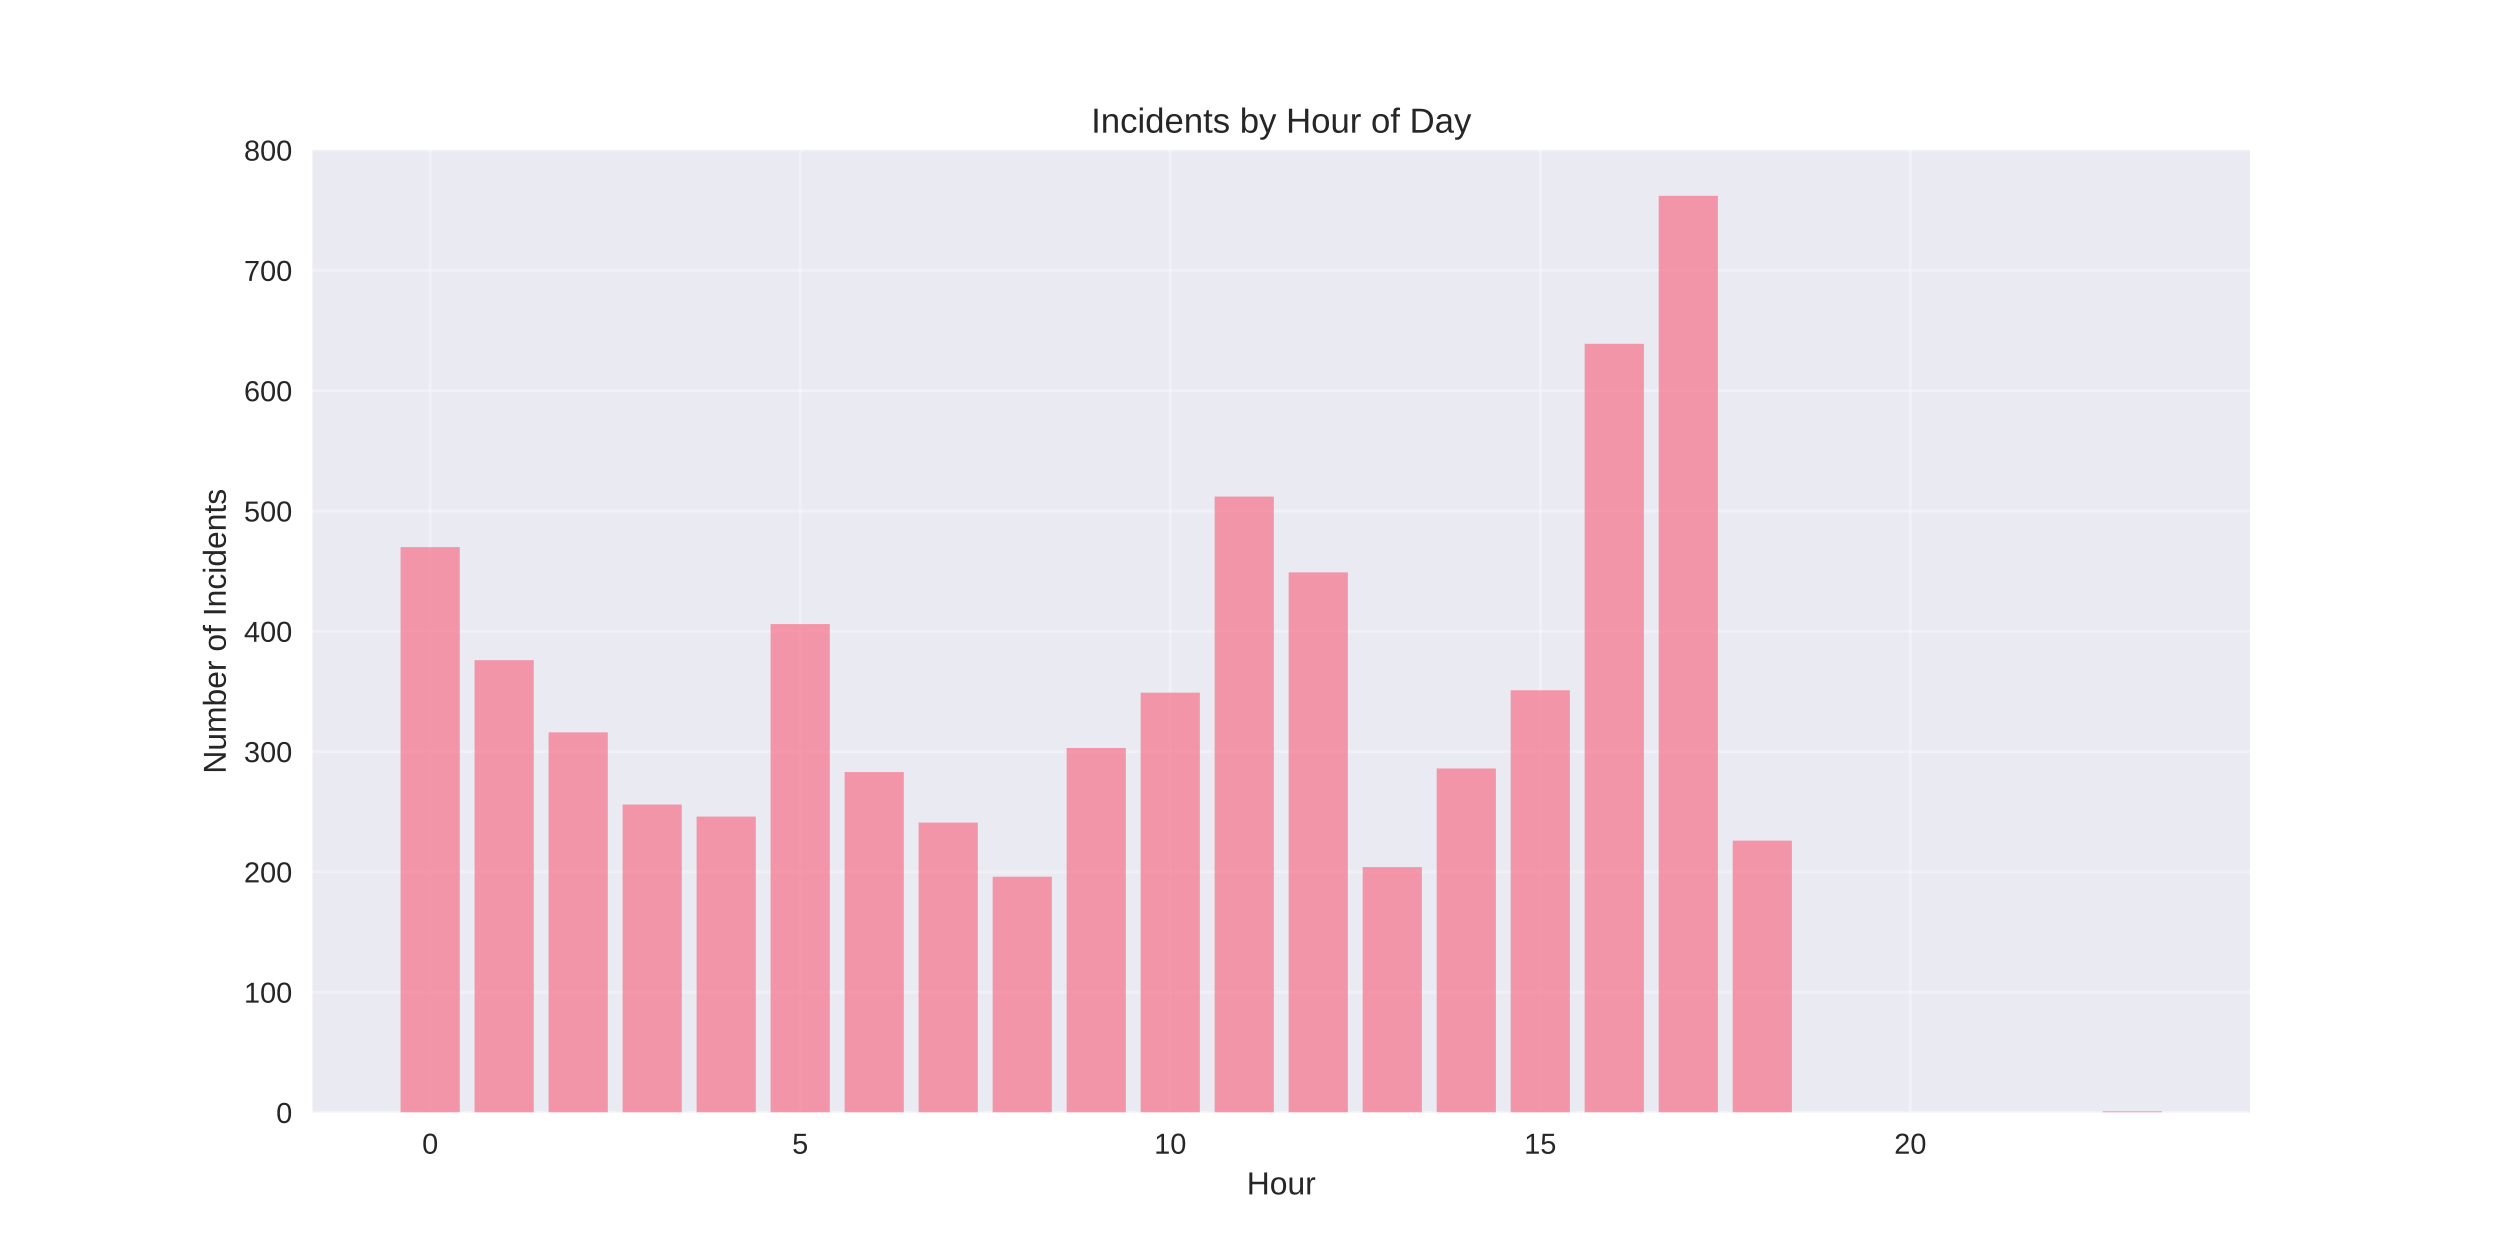
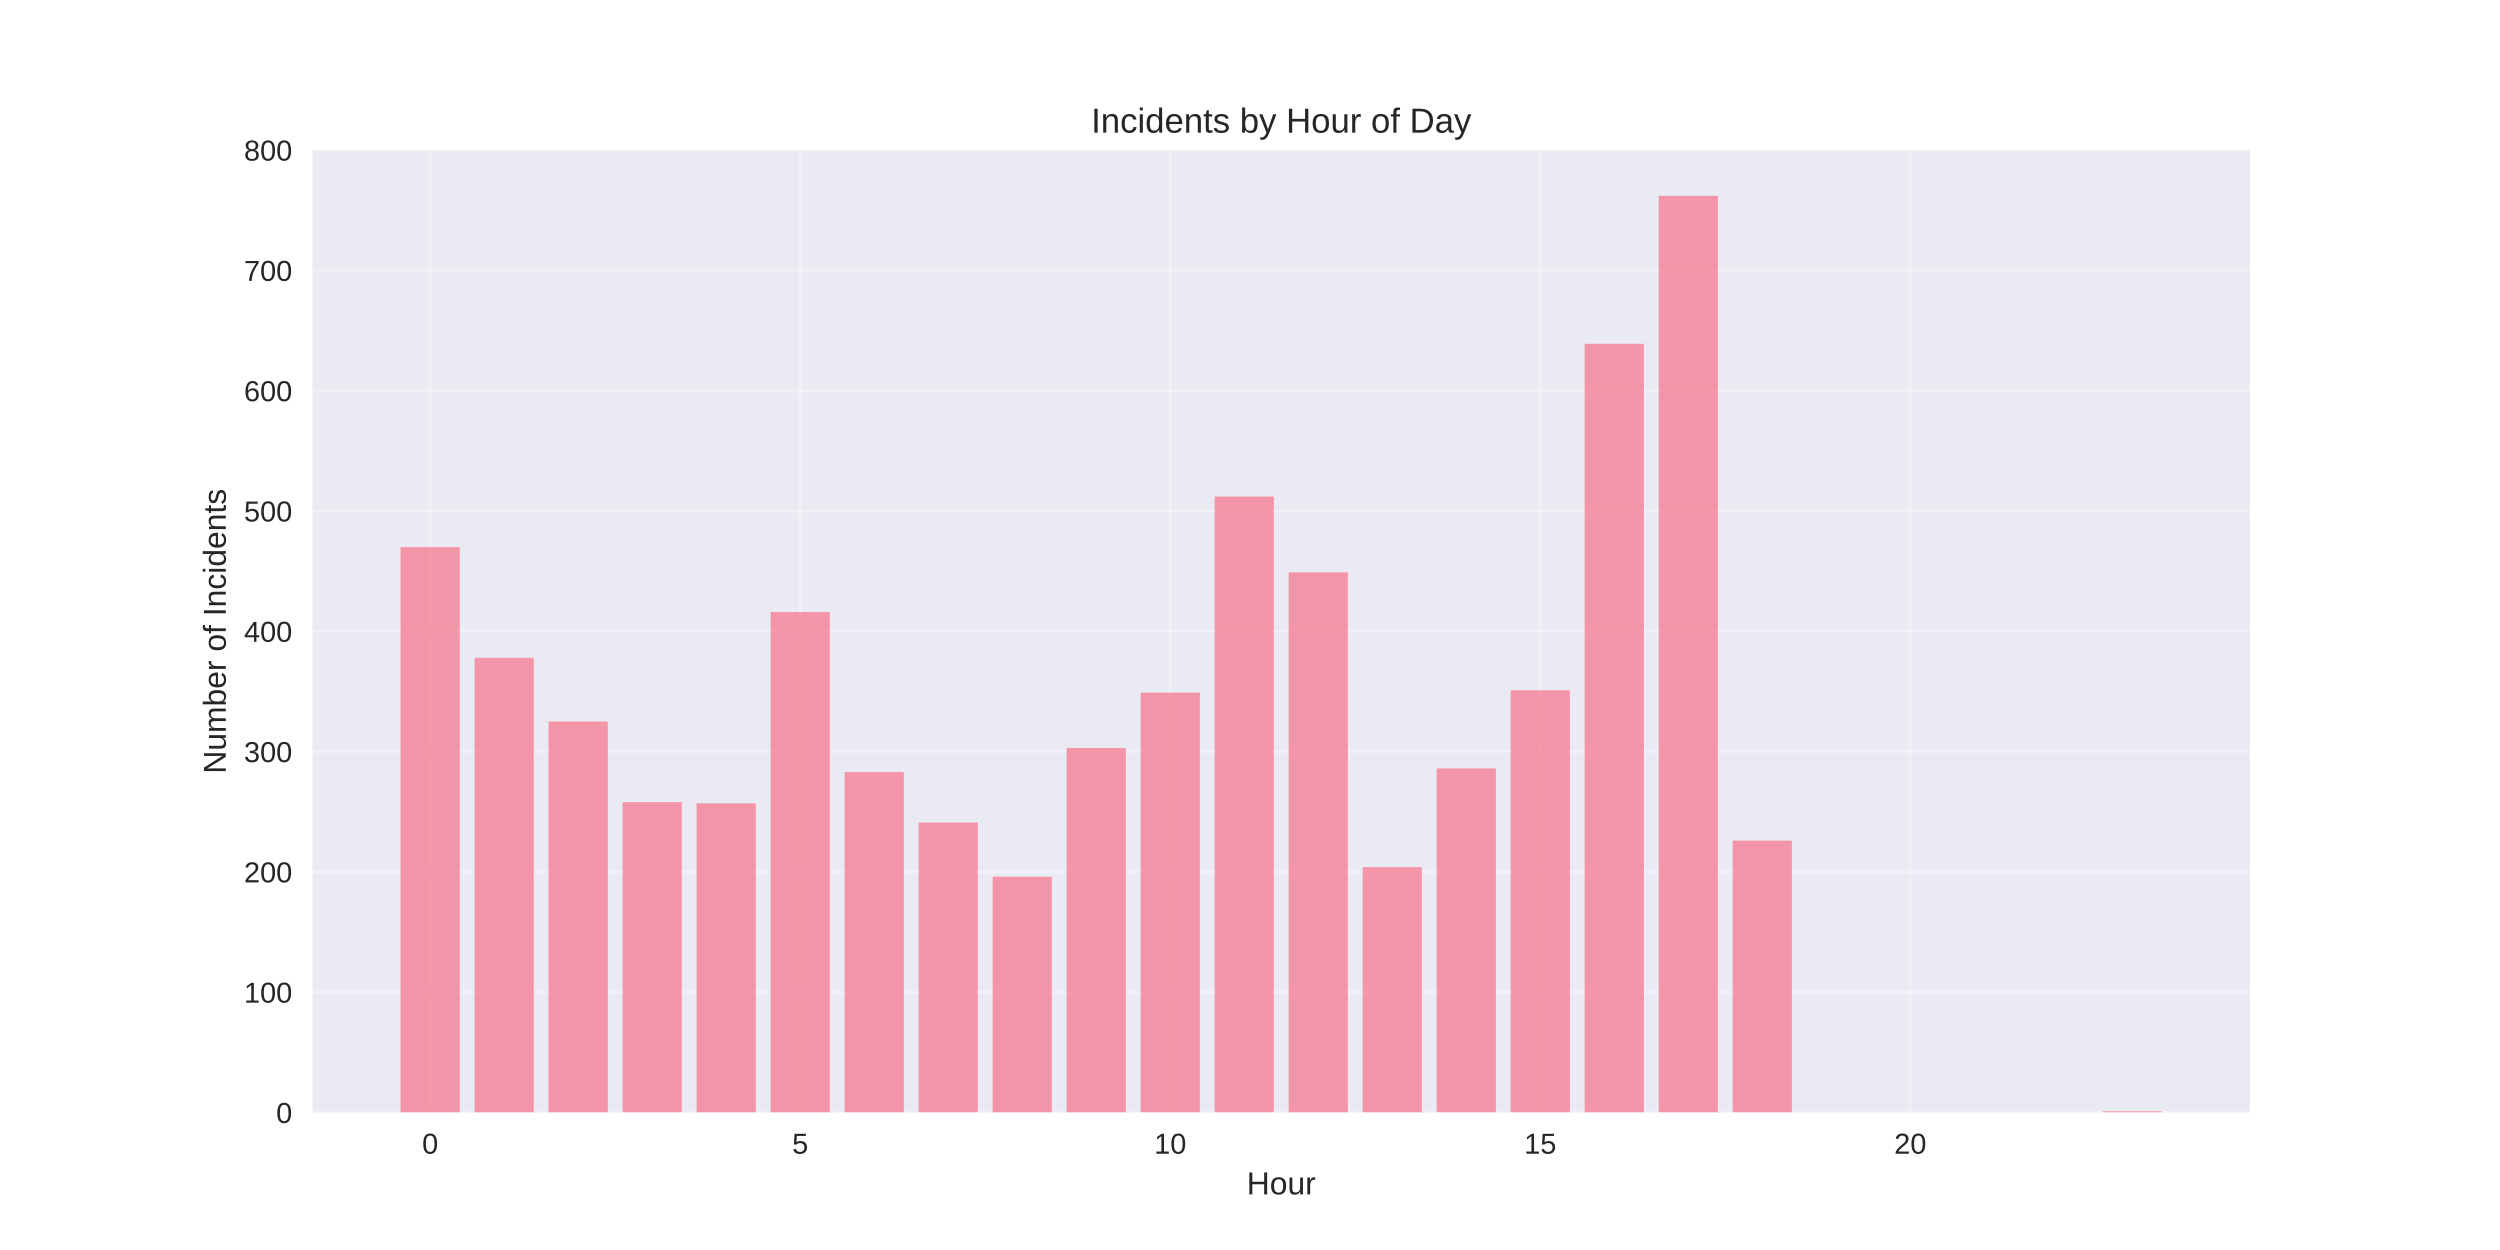
<svg xmlns="http://www.w3.org/2000/svg" width="864pt" height="432pt" viewBox="0 0 864 432" version="1.1">
  <defs>
    <style type="text/css">*{stroke-linejoin: round; stroke-linecap: butt}</style>
  </defs>
  <g id="figure_1">
    <g id="patch_1">
      <path d="M 0 432  L 864 432  L 864 0  L 0 0  z " style="fill: #ffffff" />
    </g>
    <g id="axes_1">
      <g id="patch_2">
        <path d="M 108 384.48  L 777.6 384.48  L 777.6 51.84  L 108 51.84  z " style="fill: #eaeaf2" />
      </g>
      <g id="matplotlib.axis_1">
        <g id="xtick_1">
          <g id="line2d_1">
-             <path d="M 148.667 384.48  L 148.667 51.84  " clip-path="url(#p2462d83a54)" style="fill: none; stroke: #ffffff; stroke-opacity: 0.3; stroke-linecap: round" />
+             <path d="M 148.667 384.48  L 148.667 51.84  " clip-path="url(#p1e7a4bb736)" style="fill: none; stroke: #ffffff; stroke-opacity: 0.3; stroke-linecap: round" />
          </g>
          <g id="line2d_2" />
          <g id="text_1">
            <text style="fill: #262626; font: 10px 'Arial', 'Liberation Sans', 'DejaVu Sans', 'Bitstream Vera Sans', sans-serif; text-anchor: middle" x="148.667" y="398.727" transform="rotate(-0 148.6671 398.7269)">0</text>
          </g>
        </g>
        <g id="xtick_2">
          <g id="line2d_3">
-             <path d="M 276.551 384.48  L 276.551 51.84  " clip-path="url(#p2462d83a54)" style="fill: none; stroke: #ffffff; stroke-opacity: 0.3; stroke-linecap: round" />
+             <path d="M 276.551 384.48  L 276.551 51.84  " clip-path="url(#p1e7a4bb736)" style="fill: none; stroke: #ffffff; stroke-opacity: 0.3; stroke-linecap: round" />
          </g>
          <g id="line2d_4" />
          <g id="text_2">
            <text style="fill: #262626; font: 10px 'Arial', 'Liberation Sans', 'DejaVu Sans', 'Bitstream Vera Sans', sans-serif; text-anchor: middle" x="276.551" y="398.727" transform="rotate(-0 276.551 398.7269)">5</text>
          </g>
        </g>
        <g id="xtick_3">
          <g id="line2d_5">
-             <path d="M 404.435 384.48  L 404.435 51.84  " clip-path="url(#p2462d83a54)" style="fill: none; stroke: #ffffff; stroke-opacity: 0.3; stroke-linecap: round" />
+             <path d="M 404.435 384.48  L 404.435 51.84  " clip-path="url(#p1e7a4bb736)" style="fill: none; stroke: #ffffff; stroke-opacity: 0.3; stroke-linecap: round" />
          </g>
          <g id="line2d_6" />
          <g id="text_3">
            <text style="fill: #262626; font: 10px 'Arial', 'Liberation Sans', 'DejaVu Sans', 'Bitstream Vera Sans', sans-serif; text-anchor: middle" x="404.435" y="398.727" transform="rotate(-0 404.4348 398.7269)">10</text>
          </g>
        </g>
        <g id="xtick_4">
          <g id="line2d_7">
-             <path d="M 532.319 384.48  L 532.319 51.84  " clip-path="url(#p2462d83a54)" style="fill: none; stroke: #ffffff; stroke-opacity: 0.3; stroke-linecap: round" />
+             <path d="M 532.319 384.48  L 532.319 51.84  " clip-path="url(#p1e7a4bb736)" style="fill: none; stroke: #ffffff; stroke-opacity: 0.3; stroke-linecap: round" />
          </g>
          <g id="line2d_8" />
          <g id="text_4">
            <text style="fill: #262626; font: 10px 'Arial', 'Liberation Sans', 'DejaVu Sans', 'Bitstream Vera Sans', sans-serif; text-anchor: middle" x="532.319" y="398.727" transform="rotate(-0 532.3187 398.7269)">15</text>
          </g>
        </g>
        <g id="xtick_5">
          <g id="line2d_9">
-             <path d="M 660.203 384.48  L 660.203 51.84  " clip-path="url(#p2462d83a54)" style="fill: none; stroke: #ffffff; stroke-opacity: 0.3; stroke-linecap: round" />
+             <path d="M 660.203 384.48  L 660.203 51.84  " clip-path="url(#p1e7a4bb736)" style="fill: none; stroke: #ffffff; stroke-opacity: 0.3; stroke-linecap: round" />
          </g>
          <g id="line2d_10" />
          <g id="text_5">
            <text style="fill: #262626; font: 10px 'Arial', 'Liberation Sans', 'DejaVu Sans', 'Bitstream Vera Sans', sans-serif; text-anchor: middle" x="660.203" y="398.727" transform="rotate(-0 660.2026 398.7269)">20</text>
          </g>
        </g>
        <g id="text_6">
          <text style="fill: #262626; font: 11px 'Arial', 'Liberation Sans', 'DejaVu Sans', 'Bitstream Vera Sans', sans-serif; text-anchor: middle" x="442.8" y="412.773" transform="rotate(-0 442.8 412.7734)">Hour</text>
        </g>
      </g>
      <g id="matplotlib.axis_2">
        <g id="ytick_1">
          <g id="line2d_11">
-             <path d="M 108 384.48  L 777.6 384.48  " clip-path="url(#p2462d83a54)" style="fill: none; stroke: #ffffff; stroke-opacity: 0.3; stroke-linecap: round" />
+             <path d="M 108 384.48  L 777.6 384.48  " clip-path="url(#p1e7a4bb736)" style="fill: none; stroke: #ffffff; stroke-opacity: 0.3; stroke-linecap: round" />
          </g>
          <g id="line2d_12" />
          <g id="text_7">
            <text style="fill: #262626; font: 10px 'Arial', 'Liberation Sans', 'DejaVu Sans', 'Bitstream Vera Sans', sans-serif; text-anchor: end" x="101" y="388.103" transform="rotate(-0 101 388.1034)">0</text>
          </g>
        </g>
        <g id="ytick_2">
          <g id="line2d_13">
-             <path d="M 108 342.905  L 777.6 342.905  " clip-path="url(#p2462d83a54)" style="fill: none; stroke: #ffffff; stroke-opacity: 0.3; stroke-linecap: round" />
+             <path d="M 108 342.905  L 777.6 342.905  " clip-path="url(#p1e7a4bb736)" style="fill: none; stroke: #ffffff; stroke-opacity: 0.3; stroke-linecap: round" />
          </g>
          <g id="line2d_14" />
          <g id="text_8">
            <text style="fill: #262626; font: 10px 'Arial', 'Liberation Sans', 'DejaVu Sans', 'Bitstream Vera Sans', sans-serif; text-anchor: end" x="101" y="346.529" transform="rotate(-0 101 346.5286)">100</text>
          </g>
        </g>
        <g id="ytick_3">
          <g id="line2d_15">
-             <path d="M 108 301.33  L 777.6 301.33  " clip-path="url(#p2462d83a54)" style="fill: none; stroke: #ffffff; stroke-opacity: 0.3; stroke-linecap: round" />
+             <path d="M 108 301.33  L 777.6 301.33  " clip-path="url(#p1e7a4bb736)" style="fill: none; stroke: #ffffff; stroke-opacity: 0.3; stroke-linecap: round" />
          </g>
          <g id="line2d_16" />
          <g id="text_9">
            <text style="fill: #262626; font: 10px 'Arial', 'Liberation Sans', 'DejaVu Sans', 'Bitstream Vera Sans', sans-serif; text-anchor: end" x="101" y="304.954" transform="rotate(-0 101 304.9538)">200</text>
          </g>
        </g>
        <g id="ytick_4">
          <g id="line2d_17">
-             <path d="M 108 259.756  L 777.6 259.756  " clip-path="url(#p2462d83a54)" style="fill: none; stroke: #ffffff; stroke-opacity: 0.3; stroke-linecap: round" />
+             <path d="M 108 259.756  L 777.6 259.756  " clip-path="url(#p1e7a4bb736)" style="fill: none; stroke: #ffffff; stroke-opacity: 0.3; stroke-linecap: round" />
          </g>
          <g id="line2d_18" />
          <g id="text_10">
            <text style="fill: #262626; font: 10px 'Arial', 'Liberation Sans', 'DejaVu Sans', 'Bitstream Vera Sans', sans-serif; text-anchor: end" x="101" y="263.379" transform="rotate(-0 101 263.379)">300</text>
          </g>
        </g>
        <g id="ytick_5">
          <g id="line2d_19">
-             <path d="M 108 218.181  L 777.6 218.181  " clip-path="url(#p2462d83a54)" style="fill: none; stroke: #ffffff; stroke-opacity: 0.3; stroke-linecap: round" />
+             <path d="M 108 218.181  L 777.6 218.181  " clip-path="url(#p1e7a4bb736)" style="fill: none; stroke: #ffffff; stroke-opacity: 0.3; stroke-linecap: round" />
          </g>
          <g id="line2d_20" />
          <g id="text_11">
            <text style="fill: #262626; font: 10px 'Arial', 'Liberation Sans', 'DejaVu Sans', 'Bitstream Vera Sans', sans-serif; text-anchor: end" x="101" y="221.804" transform="rotate(-0 101 221.8042)">400</text>
          </g>
        </g>
        <g id="ytick_6">
          <g id="line2d_21">
-             <path d="M 108 176.606  L 777.6 176.606  " clip-path="url(#p2462d83a54)" style="fill: none; stroke: #ffffff; stroke-opacity: 0.3; stroke-linecap: round" />
+             <path d="M 108 176.606  L 777.6 176.606  " clip-path="url(#p1e7a4bb736)" style="fill: none; stroke: #ffffff; stroke-opacity: 0.3; stroke-linecap: round" />
          </g>
          <g id="line2d_22" />
          <g id="text_12">
            <text style="fill: #262626; font: 10px 'Arial', 'Liberation Sans', 'DejaVu Sans', 'Bitstream Vera Sans', sans-serif; text-anchor: end" x="101" y="180.229" transform="rotate(-0 101 180.2294)">500</text>
          </g>
        </g>
        <g id="ytick_7">
          <g id="line2d_23">
-             <path d="M 108 135.031  L 777.6 135.031  " clip-path="url(#p2462d83a54)" style="fill: none; stroke: #ffffff; stroke-opacity: 0.3; stroke-linecap: round" />
+             <path d="M 108 135.031  L 777.6 135.031  " clip-path="url(#p1e7a4bb736)" style="fill: none; stroke: #ffffff; stroke-opacity: 0.3; stroke-linecap: round" />
          </g>
          <g id="line2d_24" />
          <g id="text_13">
            <text style="fill: #262626; font: 10px 'Arial', 'Liberation Sans', 'DejaVu Sans', 'Bitstream Vera Sans', sans-serif; text-anchor: end" x="101" y="138.655" transform="rotate(-0 101 138.6546)">600</text>
          </g>
        </g>
        <g id="ytick_8">
          <g id="line2d_25">
-             <path d="M 108 93.456  L 777.6 93.456  " clip-path="url(#p2462d83a54)" style="fill: none; stroke: #ffffff; stroke-opacity: 0.3; stroke-linecap: round" />
+             <path d="M 108 93.456  L 777.6 93.456  " clip-path="url(#p1e7a4bb736)" style="fill: none; stroke: #ffffff; stroke-opacity: 0.3; stroke-linecap: round" />
          </g>
          <g id="line2d_26" />
          <g id="text_14">
            <text style="fill: #262626; font: 10px 'Arial', 'Liberation Sans', 'DejaVu Sans', 'Bitstream Vera Sans', sans-serif; text-anchor: end" x="101" y="97.08" transform="rotate(-0 101 97.07981)">700</text>
          </g>
        </g>
        <g id="ytick_9">
          <g id="line2d_27">
-             <path d="M 108 51.882  L 777.6 51.882  " clip-path="url(#p2462d83a54)" style="fill: none; stroke: #ffffff; stroke-opacity: 0.3; stroke-linecap: round" />
+             <path d="M 108 51.882  L 777.6 51.882  " clip-path="url(#p1e7a4bb736)" style="fill: none; stroke: #ffffff; stroke-opacity: 0.3; stroke-linecap: round" />
          </g>
          <g id="line2d_28" />
          <g id="text_15">
            <text style="fill: #262626; font: 10px 'Arial', 'Liberation Sans', 'DejaVu Sans', 'Bitstream Vera Sans', sans-serif; text-anchor: end" x="101" y="55.505" transform="rotate(-0 101 55.50501)">800</text>
          </g>
        </g>
        <g id="text_16">
          <text style="fill: #262626; font: 11px 'Arial', 'Liberation Sans', 'DejaVu Sans', 'Bitstream Vera Sans', sans-serif; text-anchor: middle" x="78.035" y="218.16" transform="rotate(-90 78.03469 218.16)">Number of Incidents</text>
        </g>
      </g>
      <g id="patch_3">
-         <path d="M 138.436 384.48  L 158.898 384.48  L 158.898 189.078  L 138.436 189.078  z " clip-path="url(#p2462d83a54)" style="fill: #f77189; opacity: 0.7" />
+         <path d="M 138.436 384.48  L 158.898 384.48  L 158.898 189.078  L 138.436 189.078  z " clip-path="url(#p1e7a4bb736)" style="fill: #f77189; opacity: 0.7" />
      </g>
      <g id="patch_4">
-         <path d="M 164.013 384.48  L 184.475 384.48  L 184.475 228.159  L 164.013 228.159  z " clip-path="url(#p2462d83a54)" style="fill: #f77189; opacity: 0.7" />
+         <path d="M 164.013 384.48  L 184.475 384.48  L 184.475 227.327  L 164.013 227.327  z " clip-path="url(#p1e7a4bb736)" style="fill: #f77189; opacity: 0.7" />
      </g>
      <g id="patch_5">
-         <path d="M 189.59 384.48  L 210.051 384.48  L 210.051 253.104  L 189.59 253.104  z " clip-path="url(#p2462d83a54)" style="fill: #f77189; opacity: 0.7" />
+         <path d="M 189.59 384.48  L 210.051 384.48  L 210.051 249.362  L 189.59 249.362  z " clip-path="url(#p1e7a4bb736)" style="fill: #f77189; opacity: 0.7" />
      </g>
      <g id="patch_6">
-         <path d="M 215.167 384.48  L 235.628 384.48  L 235.628 278.049  L 215.167 278.049  z " clip-path="url(#p2462d83a54)" style="fill: #f77189; opacity: 0.7" />
+         <path d="M 215.167 384.48  L 235.628 384.48  L 235.628 277.217  L 215.167 277.217  z " clip-path="url(#p1e7a4bb736)" style="fill: #f77189; opacity: 0.7" />
      </g>
      <g id="patch_7">
-         <path d="M 240.743 384.48  L 261.205 384.48  L 261.205 282.206  L 240.743 282.206  z " clip-path="url(#p2462d83a54)" style="fill: #f77189; opacity: 0.7" />
+         <path d="M 240.743 384.48  L 261.205 384.48  L 261.205 277.633  L 240.743 277.633  z " clip-path="url(#p1e7a4bb736)" style="fill: #f77189; opacity: 0.7" />
      </g>
      <g id="patch_8">
-         <path d="M 266.32 384.48  L 286.782 384.48  L 286.782 215.686  L 266.32 215.686  z " clip-path="url(#p2462d83a54)" style="fill: #f77189; opacity: 0.7" />
+         <path d="M 266.32 384.48  L 286.782 384.48  L 286.782 211.529  L 266.32 211.529  z " clip-path="url(#p1e7a4bb736)" style="fill: #f77189; opacity: 0.7" />
      </g>
      <g id="patch_9">
-         <path d="M 291.897 384.48  L 312.358 384.48  L 312.358 266.823  L 291.897 266.823  z " clip-path="url(#p2462d83a54)" style="fill: #f77189; opacity: 0.7" />
+         <path d="M 291.897 384.48  L 312.358 384.48  L 312.358 266.823  L 291.897 266.823  z " clip-path="url(#p1e7a4bb736)" style="fill: #f77189; opacity: 0.7" />
      </g>
      <g id="patch_10">
-         <path d="M 317.474 384.48  L 337.935 384.48  L 337.935 284.285  L 317.474 284.285  z " clip-path="url(#p2462d83a54)" style="fill: #f77189; opacity: 0.7" />
+         <path d="M 317.474 384.48  L 337.935 384.48  L 337.935 284.285  L 317.474 284.285  z " clip-path="url(#p1e7a4bb736)" style="fill: #f77189; opacity: 0.7" />
      </g>
      <g id="patch_11">
-         <path d="M 343.051 384.48  L 363.512 384.48  L 363.512 302.993  L 343.051 302.993  z " clip-path="url(#p2462d83a54)" style="fill: #f77189; opacity: 0.7" />
+         <path d="M 343.051 384.48  L 363.512 384.48  L 363.512 302.993  L 343.051 302.993  z " clip-path="url(#p1e7a4bb736)" style="fill: #f77189; opacity: 0.7" />
      </g>
      <g id="patch_12">
-         <path d="M 368.627 384.48  L 389.089 384.48  L 389.089 258.508  L 368.627 258.508  z " clip-path="url(#p2462d83a54)" style="fill: #f77189; opacity: 0.7" />
+         <path d="M 368.627 384.48  L 389.089 384.48  L 389.089 258.508  L 368.627 258.508  z " clip-path="url(#p1e7a4bb736)" style="fill: #f77189; opacity: 0.7" />
      </g>
      <g id="patch_13">
-         <path d="M 394.204 384.48  L 414.666 384.48  L 414.666 239.384  L 394.204 239.384  z " clip-path="url(#p2462d83a54)" style="fill: #f77189; opacity: 0.7" />
+         <path d="M 394.204 384.48  L 414.666 384.48  L 414.666 239.384  L 394.204 239.384  z " clip-path="url(#p1e7a4bb736)" style="fill: #f77189; opacity: 0.7" />
      </g>
      <g id="patch_14">
-         <path d="M 419.781 384.48  L 440.242 384.48  L 440.242 171.617  L 419.781 171.617  z " clip-path="url(#p2462d83a54)" style="fill: #f77189; opacity: 0.7" />
+         <path d="M 419.781 384.48  L 440.242 384.48  L 440.242 171.617  L 419.781 171.617  z " clip-path="url(#p1e7a4bb736)" style="fill: #f77189; opacity: 0.7" />
      </g>
      <g id="patch_15">
-         <path d="M 445.358 384.48  L 465.819 384.48  L 465.819 197.809  L 445.358 197.809  z " clip-path="url(#p2462d83a54)" style="fill: #f77189; opacity: 0.7" />
+         <path d="M 445.358 384.48  L 465.819 384.48  L 465.819 197.809  L 445.358 197.809  z " clip-path="url(#p1e7a4bb736)" style="fill: #f77189; opacity: 0.7" />
      </g>
      <g id="patch_16">
-         <path d="M 470.934 384.48  L 491.396 384.48  L 491.396 299.667  L 470.934 299.667  z " clip-path="url(#p2462d83a54)" style="fill: #f77189; opacity: 0.7" />
+         <path d="M 470.934 384.48  L 491.396 384.48  L 491.396 299.667  L 470.934 299.667  z " clip-path="url(#p1e7a4bb736)" style="fill: #f77189; opacity: 0.7" />
      </g>
      <g id="patch_17">
-         <path d="M 496.511 384.48  L 516.973 384.48  L 516.973 265.576  L 496.511 265.576  z " clip-path="url(#p2462d83a54)" style="fill: #f77189; opacity: 0.7" />
+         <path d="M 496.511 384.48  L 516.973 384.48  L 516.973 265.576  L 496.511 265.576  z " clip-path="url(#p1e7a4bb736)" style="fill: #f77189; opacity: 0.7" />
      </g>
      <g id="patch_18">
-         <path d="M 522.088 384.48  L 542.549 384.48  L 542.549 238.552  L 522.088 238.552  z " clip-path="url(#p2462d83a54)" style="fill: #f77189; opacity: 0.7" />
+         <path d="M 522.088 384.48  L 542.549 384.48  L 542.549 238.552  L 522.088 238.552  z " clip-path="url(#p1e7a4bb736)" style="fill: #f77189; opacity: 0.7" />
      </g>
      <g id="patch_19">
-         <path d="M 547.665 384.48  L 568.126 384.48  L 568.126 118.817  L 547.665 118.817  z " clip-path="url(#p2462d83a54)" style="fill: #f77189; opacity: 0.7" />
+         <path d="M 547.665 384.48  L 568.126 384.48  L 568.126 118.817  L 547.665 118.817  z " clip-path="url(#p1e7a4bb736)" style="fill: #f77189; opacity: 0.7" />
      </g>
      <g id="patch_20">
-         <path d="M 573.242 384.48  L 593.703 384.48  L 593.703 67.68  L 573.242 67.68  z " clip-path="url(#p2462d83a54)" style="fill: #f77189; opacity: 0.7" />
+         <path d="M 573.242 384.48  L 593.703 384.48  L 593.703 67.68  L 573.242 67.68  z " clip-path="url(#p1e7a4bb736)" style="fill: #f77189; opacity: 0.7" />
      </g>
      <g id="patch_21">
-         <path d="M 598.818 384.48  L 619.28 384.48  L 619.28 290.521  L 598.818 290.521  z " clip-path="url(#p2462d83a54)" style="fill: #f77189; opacity: 0.7" />
+         <path d="M 598.818 384.48  L 619.28 384.48  L 619.28 290.521  L 598.818 290.521  z " clip-path="url(#p1e7a4bb736)" style="fill: #f77189; opacity: 0.7" />
      </g>
      <g id="patch_22">
-         <path d="M 726.702 384.48  L 747.164 384.48  L 747.164 384.064  L 726.702 384.064  z " clip-path="url(#p2462d83a54)" style="fill: #f77189; opacity: 0.7" />
+         <path d="M 726.702 384.48  L 747.164 384.48  L 747.164 384.064  L 726.702 384.064  z " clip-path="url(#p1e7a4bb736)" style="fill: #f77189; opacity: 0.7" />
      </g>
      <g id="patch_23">
        <path d="M 108 384.48  L 108 51.84  " style="fill: none" />
      </g>
      <g id="patch_24">
        <path d="M 777.6 384.48  L 777.6 51.84  " style="fill: none" />
      </g>
      <g id="patch_25">
        <path d="M 108 384.48  L 777.6 384.48  " style="fill: none" />
      </g>
      <g id="patch_26">
        <path d="M 108 51.84  L 777.6 51.84  " style="fill: none" />
      </g>
      <g id="text_17">
        <text style="fill: #262626; font: 12px 'Arial', 'Liberation Sans', 'DejaVu Sans', 'Bitstream Vera Sans', sans-serif; text-anchor: middle" x="442.8" y="45.84" transform="rotate(-0 442.8 45.84)">Incidents by Hour of Day</text>
      </g>
    </g>
  </g>
  <defs>
-     <clipPath id="p2462d83a54">
+     <clipPath id="p1e7a4bb736">
      <rect x="108" y="51.84" width="669.6" height="332.64" />
    </clipPath>
  </defs>
</svg>
